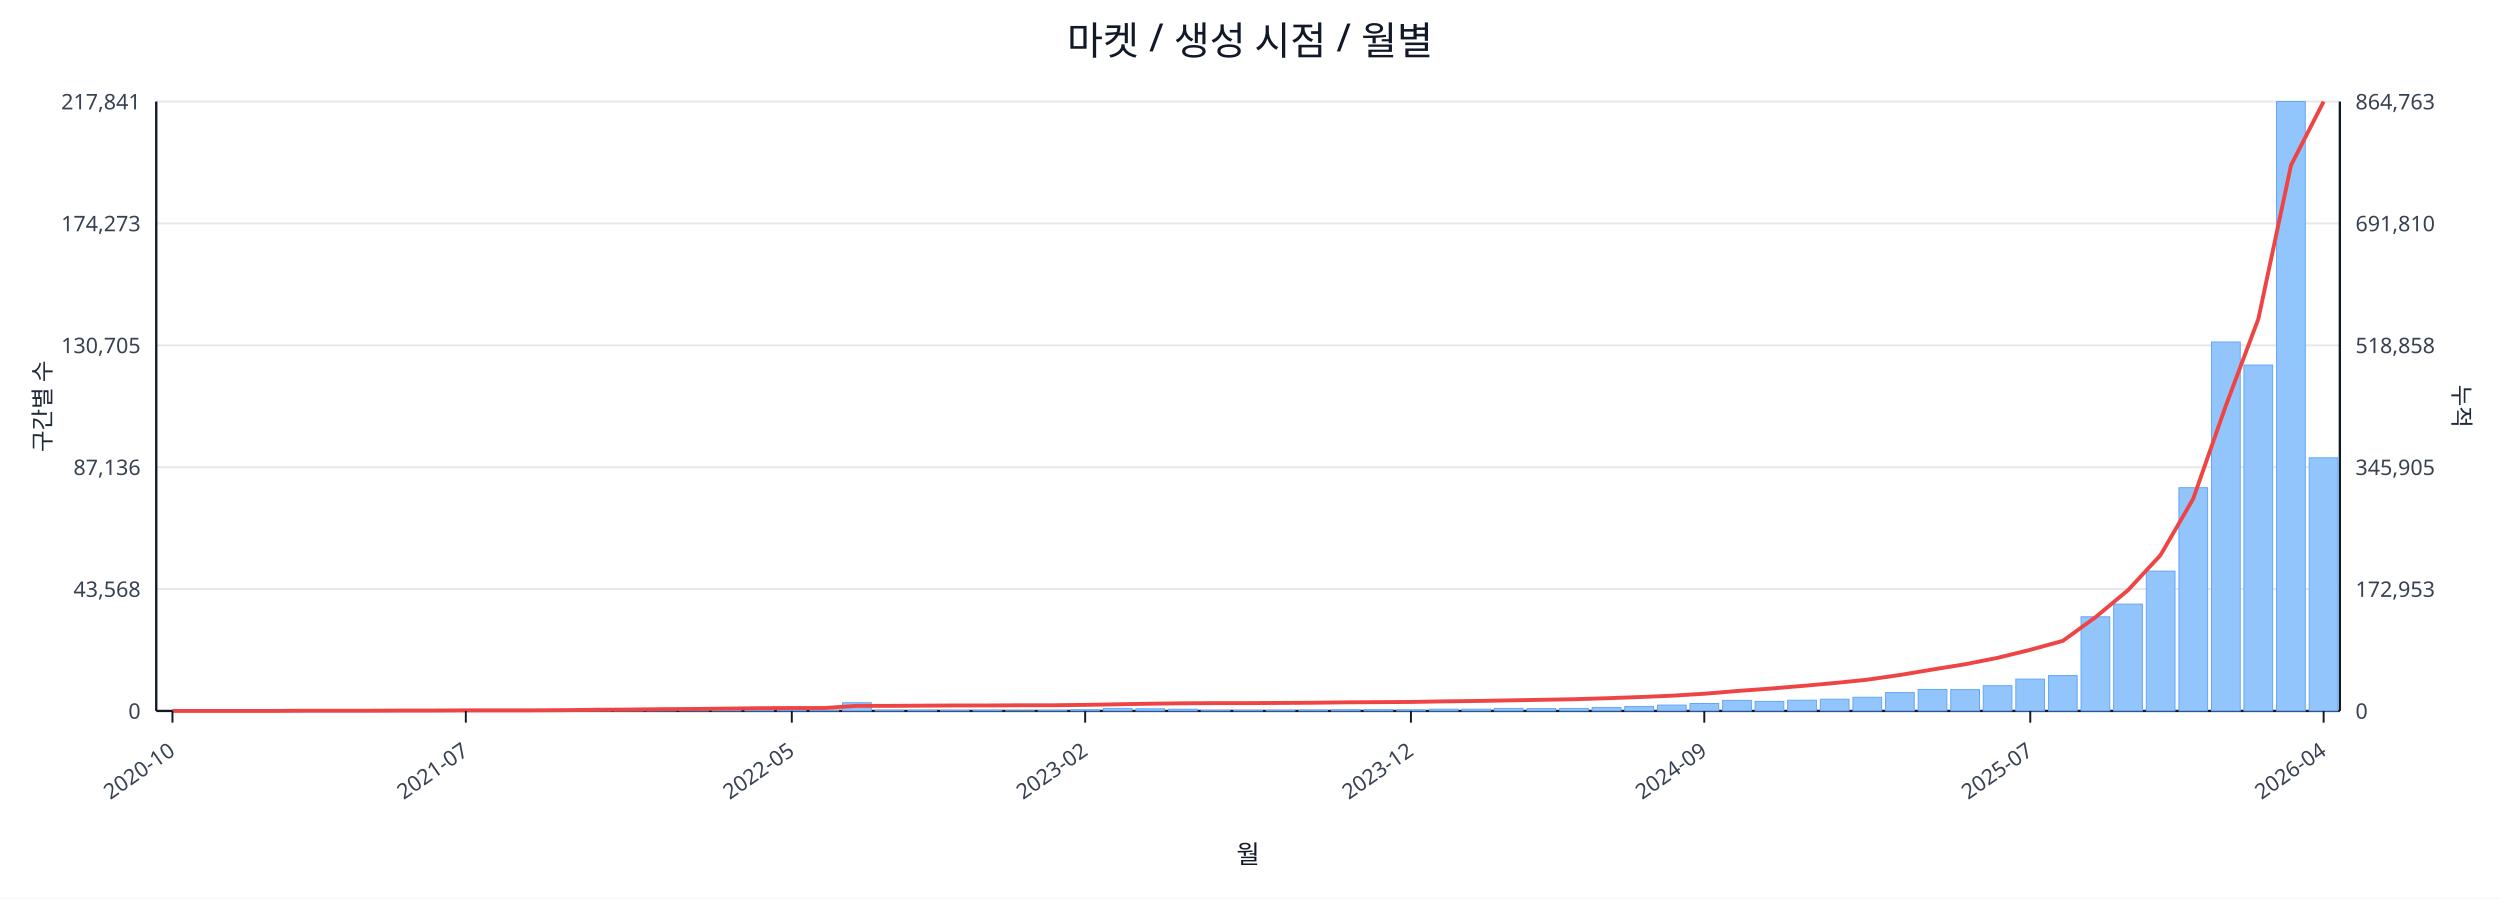
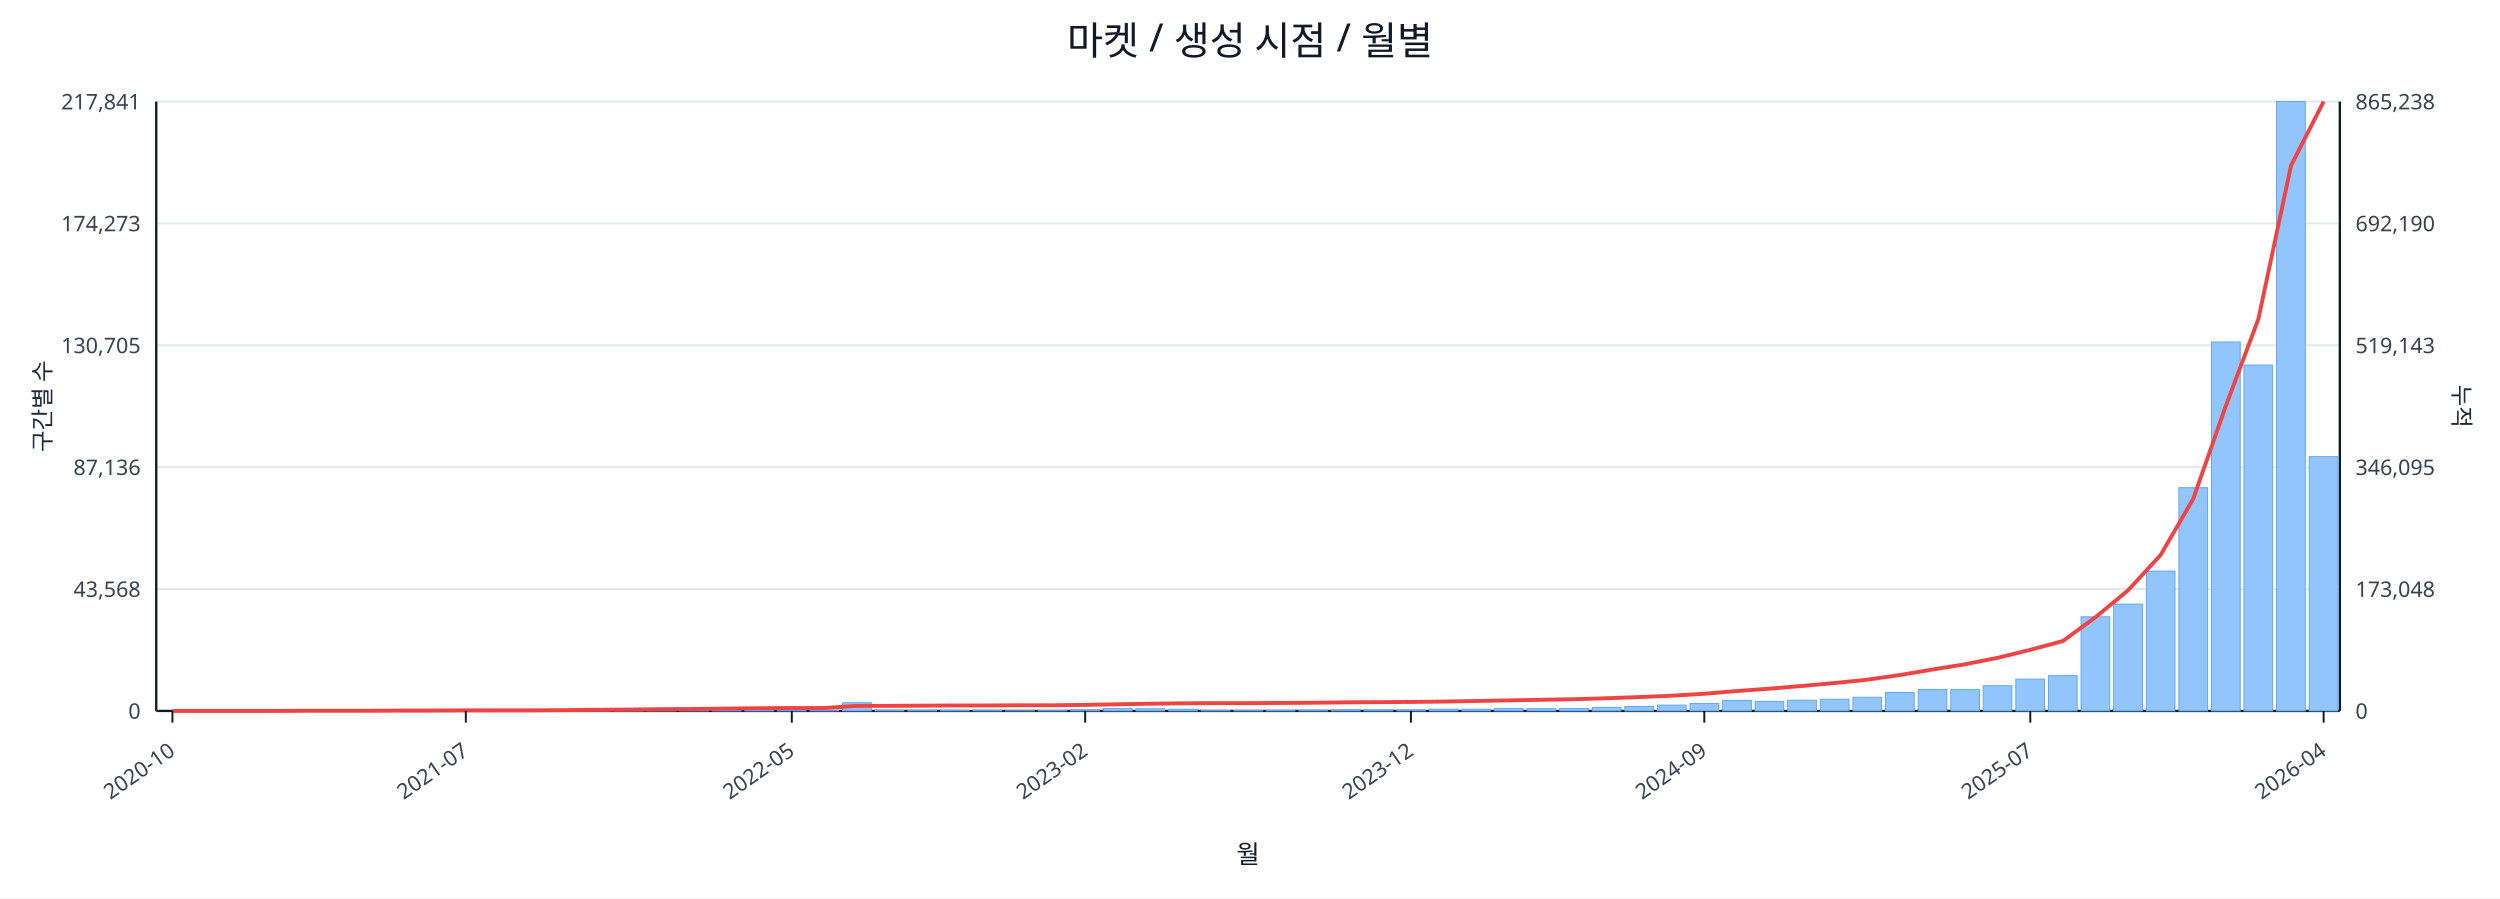
<svg xmlns="http://www.w3.org/2000/svg" width="1280" height="460" viewBox="0 0 1280 460">
  <rect x="0" y="0" width="100%" height="100%" fill="#ffffff" />
  <text x="640.0" y="28" font-size="20" text-anchor="middle" font-family="sans-serif" fill="#111827">마켓 / 생성 시점 / 월별</text>
  <line x1="80.0" y1="52.0" x2="1198.0" y2="52.0" stroke="#e5e7eb" stroke-width="1" />
  <text x="72.0" y="56.0" font-size="11" text-anchor="end" font-family="sans-serif" fill="#374151">217,841</text>
-   <text x="1206.0" y="56.0" font-size="11" text-anchor="start" font-family="sans-serif" fill="#374151">864,763</text>
+   <text x="1206.0" y="56.0" font-size="11" text-anchor="start" font-family="sans-serif" fill="#374151">865,238</text>
  <line x1="80.0" y1="114.4" x2="1198.0" y2="114.4" stroke="#e5e7eb" stroke-width="1" />
  <text x="72.0" y="118.4" font-size="11" text-anchor="end" font-family="sans-serif" fill="#374151">174,273</text>
-   <text x="1206.0" y="118.4" font-size="11" text-anchor="start" font-family="sans-serif" fill="#374151">691,810</text>
+   <text x="1206.0" y="118.4" font-size="11" text-anchor="start" font-family="sans-serif" fill="#374151">692,190</text>
  <line x1="80.0" y1="176.8" x2="1198.0" y2="176.8" stroke="#e5e7eb" stroke-width="1" />
  <text x="72.0" y="180.8" font-size="11" text-anchor="end" font-family="sans-serif" fill="#374151">130,705</text>
-   <text x="1206.0" y="180.8" font-size="11" text-anchor="start" font-family="sans-serif" fill="#374151">518,858</text>
+   <text x="1206.0" y="180.8" font-size="11" text-anchor="start" font-family="sans-serif" fill="#374151">519,143</text>
  <line x1="80.0" y1="239.2" x2="1198.0" y2="239.2" stroke="#e5e7eb" stroke-width="1" />
  <text x="72.0" y="243.2" font-size="11" text-anchor="end" font-family="sans-serif" fill="#374151">87,136</text>
-   <text x="1206.0" y="243.2" font-size="11" text-anchor="start" font-family="sans-serif" fill="#374151">345,905</text>
+   <text x="1206.0" y="243.2" font-size="11" text-anchor="start" font-family="sans-serif" fill="#374151">346,095</text>
  <line x1="80.0" y1="301.6" x2="1198.0" y2="301.6" stroke="#e5e7eb" stroke-width="1" />
  <text x="72.0" y="305.6" font-size="11" text-anchor="end" font-family="sans-serif" fill="#374151">43,568</text>
-   <text x="1206.0" y="305.6" font-size="11" text-anchor="start" font-family="sans-serif" fill="#374151">172,953</text>
+   <text x="1206.0" y="305.6" font-size="11" text-anchor="start" font-family="sans-serif" fill="#374151">173,048</text>
  <line x1="80.0" y1="364.0" x2="1198.0" y2="364.0" stroke="#e5e7eb" stroke-width="1" />
  <text x="72.0" y="368.0" font-size="11" text-anchor="end" font-family="sans-serif" fill="#374151">0</text>
  <text x="1206.0" y="368.0" font-size="11" text-anchor="start" font-family="sans-serif" fill="#374151">0</text>
  <line x1="80.0" y1="364.0" x2="1198.0" y2="364.0" stroke="#111827" stroke-width="1.2" />
  <line x1="80.0" y1="52.0" x2="80.0" y2="364.0" stroke="#111827" stroke-width="1.2" />
  <line x1="1198.0" y1="52.0" x2="1198.0" y2="364.0" stroke="#111827" stroke-width="1.2" />
  <rect x="81.0" y="364.0" width="14.7" height="0.0" fill="#93c5fd" stroke="#60a5fa" stroke-width="0.5" />
  <rect x="97.7" y="364.0" width="14.7" height="0.0" fill="#93c5fd" stroke="#60a5fa" stroke-width="0.5" />
  <rect x="114.4" y="364.0" width="14.7" height="0.0" fill="#93c5fd" stroke="#60a5fa" stroke-width="0.5" />
  <rect x="131.1" y="363.9" width="14.7" height="0.1" fill="#93c5fd" stroke="#60a5fa" stroke-width="0.5" />
  <rect x="147.7" y="363.9" width="14.7" height="0.1" fill="#93c5fd" stroke="#60a5fa" stroke-width="0.5" />
  <rect x="164.4" y="363.9" width="14.7" height="0.1" fill="#93c5fd" stroke="#60a5fa" stroke-width="0.5" />
  <rect x="181.1" y="363.9" width="14.7" height="0.1" fill="#93c5fd" stroke="#60a5fa" stroke-width="0.5" />
  <rect x="197.8" y="363.8" width="14.7" height="0.2" fill="#93c5fd" stroke="#60a5fa" stroke-width="0.5" />
  <rect x="214.5" y="363.7" width="14.7" height="0.3" fill="#93c5fd" stroke="#60a5fa" stroke-width="0.5" />
  <rect x="231.2" y="363.8" width="14.7" height="0.2" fill="#93c5fd" stroke="#60a5fa" stroke-width="0.5" />
  <rect x="247.9" y="363.8" width="14.7" height="0.2" fill="#93c5fd" stroke="#60a5fa" stroke-width="0.5" />
  <rect x="264.6" y="363.9" width="14.7" height="0.1" fill="#93c5fd" stroke="#60a5fa" stroke-width="0.5" />
  <rect x="281.2" y="363.7" width="14.7" height="0.3" fill="#93c5fd" stroke="#60a5fa" stroke-width="0.5" />
  <rect x="297.9" y="363.4" width="14.7" height="0.6" fill="#93c5fd" stroke="#60a5fa" stroke-width="0.5" />
  <rect x="314.6" y="363.5" width="14.7" height="0.5" fill="#93c5fd" stroke="#60a5fa" stroke-width="0.5" />
  <rect x="331.3" y="363.1" width="14.7" height="0.9" fill="#93c5fd" stroke="#60a5fa" stroke-width="0.5" />
  <rect x="348.0" y="363.5" width="14.7" height="0.5" fill="#93c5fd" stroke="#60a5fa" stroke-width="0.5" />
  <rect x="364.7" y="363.3" width="14.7" height="0.7" fill="#93c5fd" stroke="#60a5fa" stroke-width="0.5" />
  <rect x="381.4" y="363.4" width="14.7" height="0.6" fill="#93c5fd" stroke="#60a5fa" stroke-width="0.5" />
  <rect x="398.0" y="363.6" width="14.7" height="0.4" fill="#93c5fd" stroke="#60a5fa" stroke-width="0.5" />
  <rect x="414.7" y="363.8" width="14.7" height="0.2" fill="#93c5fd" stroke="#60a5fa" stroke-width="0.5" />
  <rect x="431.4" y="359.8" width="14.7" height="4.2" fill="#93c5fd" stroke="#60a5fa" stroke-width="0.5" />
  <rect x="448.1" y="363.7" width="14.7" height="0.3" fill="#93c5fd" stroke="#60a5fa" stroke-width="0.5" />
  <rect x="464.8" y="363.7" width="14.7" height="0.3" fill="#93c5fd" stroke="#60a5fa" stroke-width="0.5" />
  <rect x="481.5" y="363.8" width="14.7" height="0.2" fill="#93c5fd" stroke="#60a5fa" stroke-width="0.5" />
  <rect x="498.2" y="363.7" width="14.7" height="0.3" fill="#93c5fd" stroke="#60a5fa" stroke-width="0.5" />
  <rect x="514.9" y="363.9" width="14.7" height="0.1" fill="#93c5fd" stroke="#60a5fa" stroke-width="0.5" />
  <rect x="531.5" y="363.8" width="14.7" height="0.2" fill="#93c5fd" stroke="#60a5fa" stroke-width="0.5" />
  <rect x="548.2" y="363.4" width="14.7" height="0.6" fill="#93c5fd" stroke="#60a5fa" stroke-width="0.5" />
  <rect x="564.9" y="362.7" width="14.7" height="1.3" fill="#93c5fd" stroke="#60a5fa" stroke-width="0.5" />
  <rect x="581.6" y="362.9" width="14.7" height="1.1" fill="#93c5fd" stroke="#60a5fa" stroke-width="0.5" />
  <rect x="598.3" y="363.1" width="14.7" height="0.9" fill="#93c5fd" stroke="#60a5fa" stroke-width="0.5" />
  <rect x="615.0" y="363.8" width="14.7" height="0.2" fill="#93c5fd" stroke="#60a5fa" stroke-width="0.5" />
  <rect x="631.7" y="363.8" width="14.7" height="0.2" fill="#93c5fd" stroke="#60a5fa" stroke-width="0.5" />
  <rect x="648.3" y="363.7" width="14.7" height="0.3" fill="#93c5fd" stroke="#60a5fa" stroke-width="0.5" />
  <rect x="665.0" y="363.6" width="14.7" height="0.4" fill="#93c5fd" stroke="#60a5fa" stroke-width="0.5" />
  <rect x="681.7" y="363.4" width="14.7" height="0.6" fill="#93c5fd" stroke="#60a5fa" stroke-width="0.5" />
  <rect x="698.4" y="363.4" width="14.7" height="0.6" fill="#93c5fd" stroke="#60a5fa" stroke-width="0.5" />
  <rect x="715.1" y="363.5" width="14.7" height="0.5" fill="#93c5fd" stroke="#60a5fa" stroke-width="0.5" />
  <rect x="731.8" y="363.1" width="14.7" height="0.9" fill="#93c5fd" stroke="#60a5fa" stroke-width="0.5" />
  <rect x="748.5" y="363.1" width="14.7" height="0.9" fill="#93c5fd" stroke="#60a5fa" stroke-width="0.5" />
  <rect x="765.1" y="362.7" width="14.7" height="1.3" fill="#93c5fd" stroke="#60a5fa" stroke-width="0.5" />
  <rect x="781.8" y="362.8" width="14.7" height="1.2" fill="#93c5fd" stroke="#60a5fa" stroke-width="0.5" />
  <rect x="798.5" y="362.7" width="14.7" height="1.3" fill="#93c5fd" stroke="#60a5fa" stroke-width="0.5" />
  <rect x="815.2" y="362.2" width="14.7" height="1.8" fill="#93c5fd" stroke="#60a5fa" stroke-width="0.5" />
  <rect x="831.9" y="361.7" width="14.7" height="2.3" fill="#93c5fd" stroke="#60a5fa" stroke-width="0.5" />
  <rect x="848.6" y="361.0" width="14.7" height="3.0" fill="#93c5fd" stroke="#60a5fa" stroke-width="0.5" />
  <rect x="865.3" y="360.2" width="14.7" height="3.8" fill="#93c5fd" stroke="#60a5fa" stroke-width="0.5" />
  <rect x="882.0" y="358.6" width="14.7" height="5.4" fill="#93c5fd" stroke="#60a5fa" stroke-width="0.5" />
  <rect x="898.6" y="359.1" width="14.7" height="4.9" fill="#93c5fd" stroke="#60a5fa" stroke-width="0.5" />
  <rect x="915.3" y="358.5" width="14.7" height="5.5" fill="#93c5fd" stroke="#60a5fa" stroke-width="0.5" />
  <rect x="932.0" y="358.0" width="14.7" height="6.0" fill="#93c5fd" stroke="#60a5fa" stroke-width="0.5" />
  <rect x="948.7" y="357.0" width="14.7" height="7.0" fill="#93c5fd" stroke="#60a5fa" stroke-width="0.5" />
  <rect x="965.4" y="354.6" width="14.7" height="9.4" fill="#93c5fd" stroke="#60a5fa" stroke-width="0.5" />
  <rect x="982.1" y="353.0" width="14.7" height="11.0" fill="#93c5fd" stroke="#60a5fa" stroke-width="0.5" />
  <rect x="998.8" y="353.1" width="14.7" height="10.9" fill="#93c5fd" stroke="#60a5fa" stroke-width="0.5" />
  <rect x="1015.4" y="351.1" width="14.7" height="12.9" fill="#93c5fd" stroke="#60a5fa" stroke-width="0.5" />
  <rect x="1032.1" y="347.7" width="14.7" height="16.3" fill="#93c5fd" stroke="#60a5fa" stroke-width="0.5" />
  <rect x="1048.8" y="345.9" width="14.7" height="18.1" fill="#93c5fd" stroke="#60a5fa" stroke-width="0.5" />
  <rect x="1065.5" y="315.8" width="14.7" height="48.2" fill="#93c5fd" stroke="#60a5fa" stroke-width="0.5" />
  <rect x="1082.2" y="309.3" width="14.7" height="54.7" fill="#93c5fd" stroke="#60a5fa" stroke-width="0.5" />
  <rect x="1098.9" y="292.4" width="14.7" height="71.6" fill="#93c5fd" stroke="#60a5fa" stroke-width="0.5" />
  <rect x="1115.6" y="249.7" width="14.7" height="114.3" fill="#93c5fd" stroke="#60a5fa" stroke-width="0.5" />
  <rect x="1132.3" y="175.1" width="14.7" height="188.9" fill="#93c5fd" stroke="#60a5fa" stroke-width="0.5" />
  <rect x="1148.9" y="186.9" width="14.7" height="177.1" fill="#93c5fd" stroke="#60a5fa" stroke-width="0.5" />
  <rect x="1165.6" y="52.0" width="14.7" height="312.0" fill="#93c5fd" stroke="#60a5fa" stroke-width="0.5" />
-   <rect x="1182.3" y="234.4" width="14.7" height="129.6" fill="#93c5fd" stroke="#60a5fa" stroke-width="0.5" />
-   <polyline fill="none" stroke="#ef4444" stroke-width="2" points="88.3,364.0 105.0,364.0 121.7,364.0 138.4,364.0 155.1,363.9 171.8,363.9 188.5,363.9 205.1,363.8 221.8,363.8 238.5,363.7 255.2,363.7 271.9,363.7 288.6,363.6 305.3,363.4 322.0,363.3 338.6,363.1 355.3,363.0 372.0,362.8 388.7,362.6 405.4,362.5 422.1,362.5 438.8,361.4 455.4,361.4 472.1,361.3 488.8,361.2 505.5,361.2 522.2,361.1 538.9,361.1 555.6,360.9 572.3,360.6 588.9,360.3 605.6,360.1 622.3,360.0 639.0,360.0 655.7,359.9 672.4,359.8 689.1,359.6 705.7,359.5 722.4,359.4 739.1,359.1 755.8,358.9 772.5,358.6 789.2,358.3 805.9,358.0 822.6,357.5 839.2,356.9 855.9,356.2 872.6,355.2 889.3,353.8 906.0,352.6 922.7,351.2 939.4,349.7 956.0,348.0 972.7,345.6 989.4,342.8 1006.1,340.1 1022.8,336.8 1039.5,332.7 1056.2,328.1 1072.9,316.0 1089.5,302.2 1106.2,284.2 1122.9,255.4 1139.6,207.8 1156.3,163.2 1173.0,84.6 1189.7,52.0" />
+   <rect x="1182.3" y="233.8" width="14.7" height="130.2" fill="#93c5fd" stroke="#60a5fa" stroke-width="0.5" />
+   <polyline fill="none" stroke="#ef4444" stroke-width="2" points="88.3,364.0 105.0,364.0 121.7,364.0 138.4,364.0 155.1,363.9 171.8,363.9 188.5,363.9 205.1,363.8 221.8,363.8 238.5,363.7 255.2,363.7 271.9,363.7 288.6,363.6 305.3,363.4 322.0,363.3 338.6,363.1 355.3,363.0 372.0,362.8 388.7,362.6 405.4,362.5 422.1,362.5 438.8,361.4 455.4,361.4 472.1,361.3 488.8,361.2 505.5,361.2 522.2,361.1 538.9,361.1 555.6,360.9 572.3,360.6 588.9,360.3 605.6,360.1 622.3,360.0 639.0,360.0 655.7,359.9 672.4,359.8 689.1,359.6 705.7,359.5 722.4,359.4 739.1,359.2 755.8,358.9 772.5,358.6 789.2,358.3 805.9,358.0 822.6,357.5 839.2,356.9 855.9,356.2 872.6,355.2 889.3,353.8 906.0,352.6 922.7,351.2 939.4,349.7 956.0,348.0 972.7,345.6 989.4,342.8 1006.1,340.1 1022.8,336.8 1039.5,332.7 1056.2,328.2 1072.9,316.0 1089.5,302.3 1106.2,284.2 1122.9,255.5 1139.6,207.9 1156.3,163.3 1173.0,84.8 1189.7,52.0" />
  <line x1="88.3" y1="364.0" x2="88.3" y2="370.0" stroke="#111827" stroke-width="1" />
  <text x="90.3" y="386.0" font-size="11" text-anchor="end" transform="rotate(-35 90.3 386.0)" font-family="sans-serif" fill="#374151">2020-10</text>
  <line x1="238.5" y1="364.0" x2="238.5" y2="370.0" stroke="#111827" stroke-width="1" />
  <text x="240.5" y="386.0" font-size="11" text-anchor="end" transform="rotate(-35 240.5 386.0)" font-family="sans-serif" fill="#374151">2021-07</text>
  <line x1="405.4" y1="364.0" x2="405.4" y2="370.0" stroke="#111827" stroke-width="1" />
  <text x="407.4" y="386.0" font-size="11" text-anchor="end" transform="rotate(-35 407.4 386.0)" font-family="sans-serif" fill="#374151">2022-05</text>
  <line x1="555.6" y1="364.0" x2="555.6" y2="370.0" stroke="#111827" stroke-width="1" />
  <text x="557.6" y="386.0" font-size="11" text-anchor="end" transform="rotate(-35 557.6 386.0)" font-family="sans-serif" fill="#374151">2023-02</text>
  <line x1="722.4" y1="364.0" x2="722.4" y2="370.0" stroke="#111827" stroke-width="1" />
  <text x="724.4" y="386.0" font-size="11" text-anchor="end" transform="rotate(-35 724.4 386.0)" font-family="sans-serif" fill="#374151">2023-12</text>
  <line x1="872.6" y1="364.0" x2="872.6" y2="370.0" stroke="#111827" stroke-width="1" />
  <text x="874.6" y="386.0" font-size="11" text-anchor="end" transform="rotate(-35 874.6 386.0)" font-family="sans-serif" fill="#374151">2024-09</text>
  <line x1="1039.5" y1="364.0" x2="1039.5" y2="370.0" stroke="#111827" stroke-width="1" />
  <text x="1041.5" y="386.0" font-size="11" text-anchor="end" transform="rotate(-35 1041.5 386.0)" font-family="sans-serif" fill="#374151">2025-07</text>
  <line x1="1189.7" y1="364.0" x2="1189.7" y2="370.0" stroke="#111827" stroke-width="1" />
  <text x="1191.7" y="386.0" font-size="11" text-anchor="end" transform="rotate(-35 1191.7 386.0)" font-family="sans-serif" fill="#374151">2026-04</text>
  <text x="26" y="208.0" font-size="12" transform="rotate(-90 26 208.0)" text-anchor="middle" font-family="sans-serif" fill="#1f2937">구간별 수</text>
  <text x="1256.0" y="208.0" font-size="12" transform="rotate(90 1256.0 208.0)" text-anchor="middle" font-family="sans-serif" fill="#1f2937">누적</text>
  <text x="639.0" y="442.0" font-size="13" text-anchor="middle" font-family="sans-serif" fill="#111827">월</text>
</svg>
